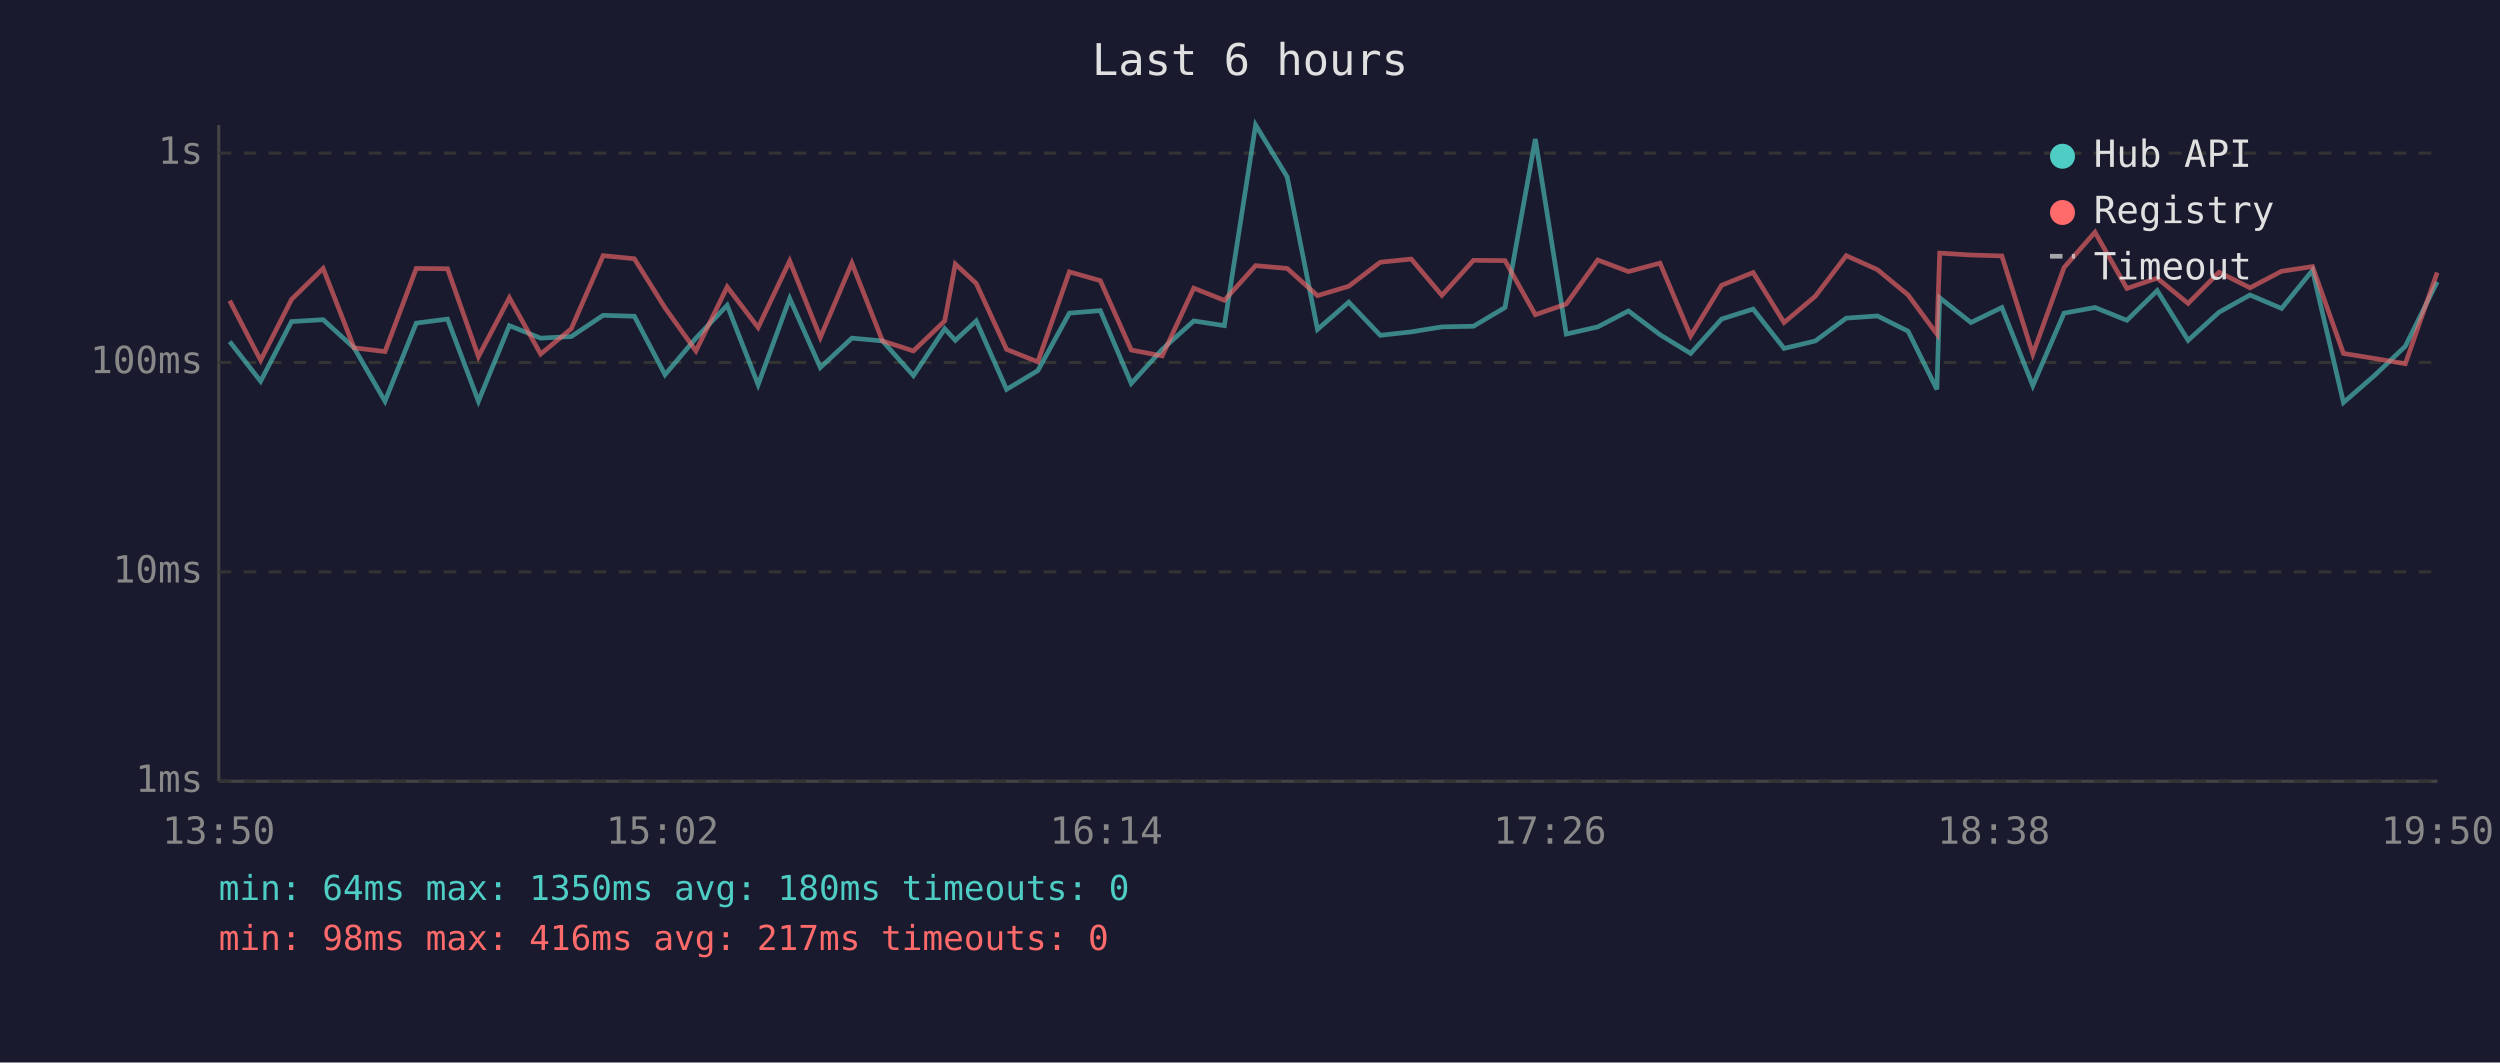
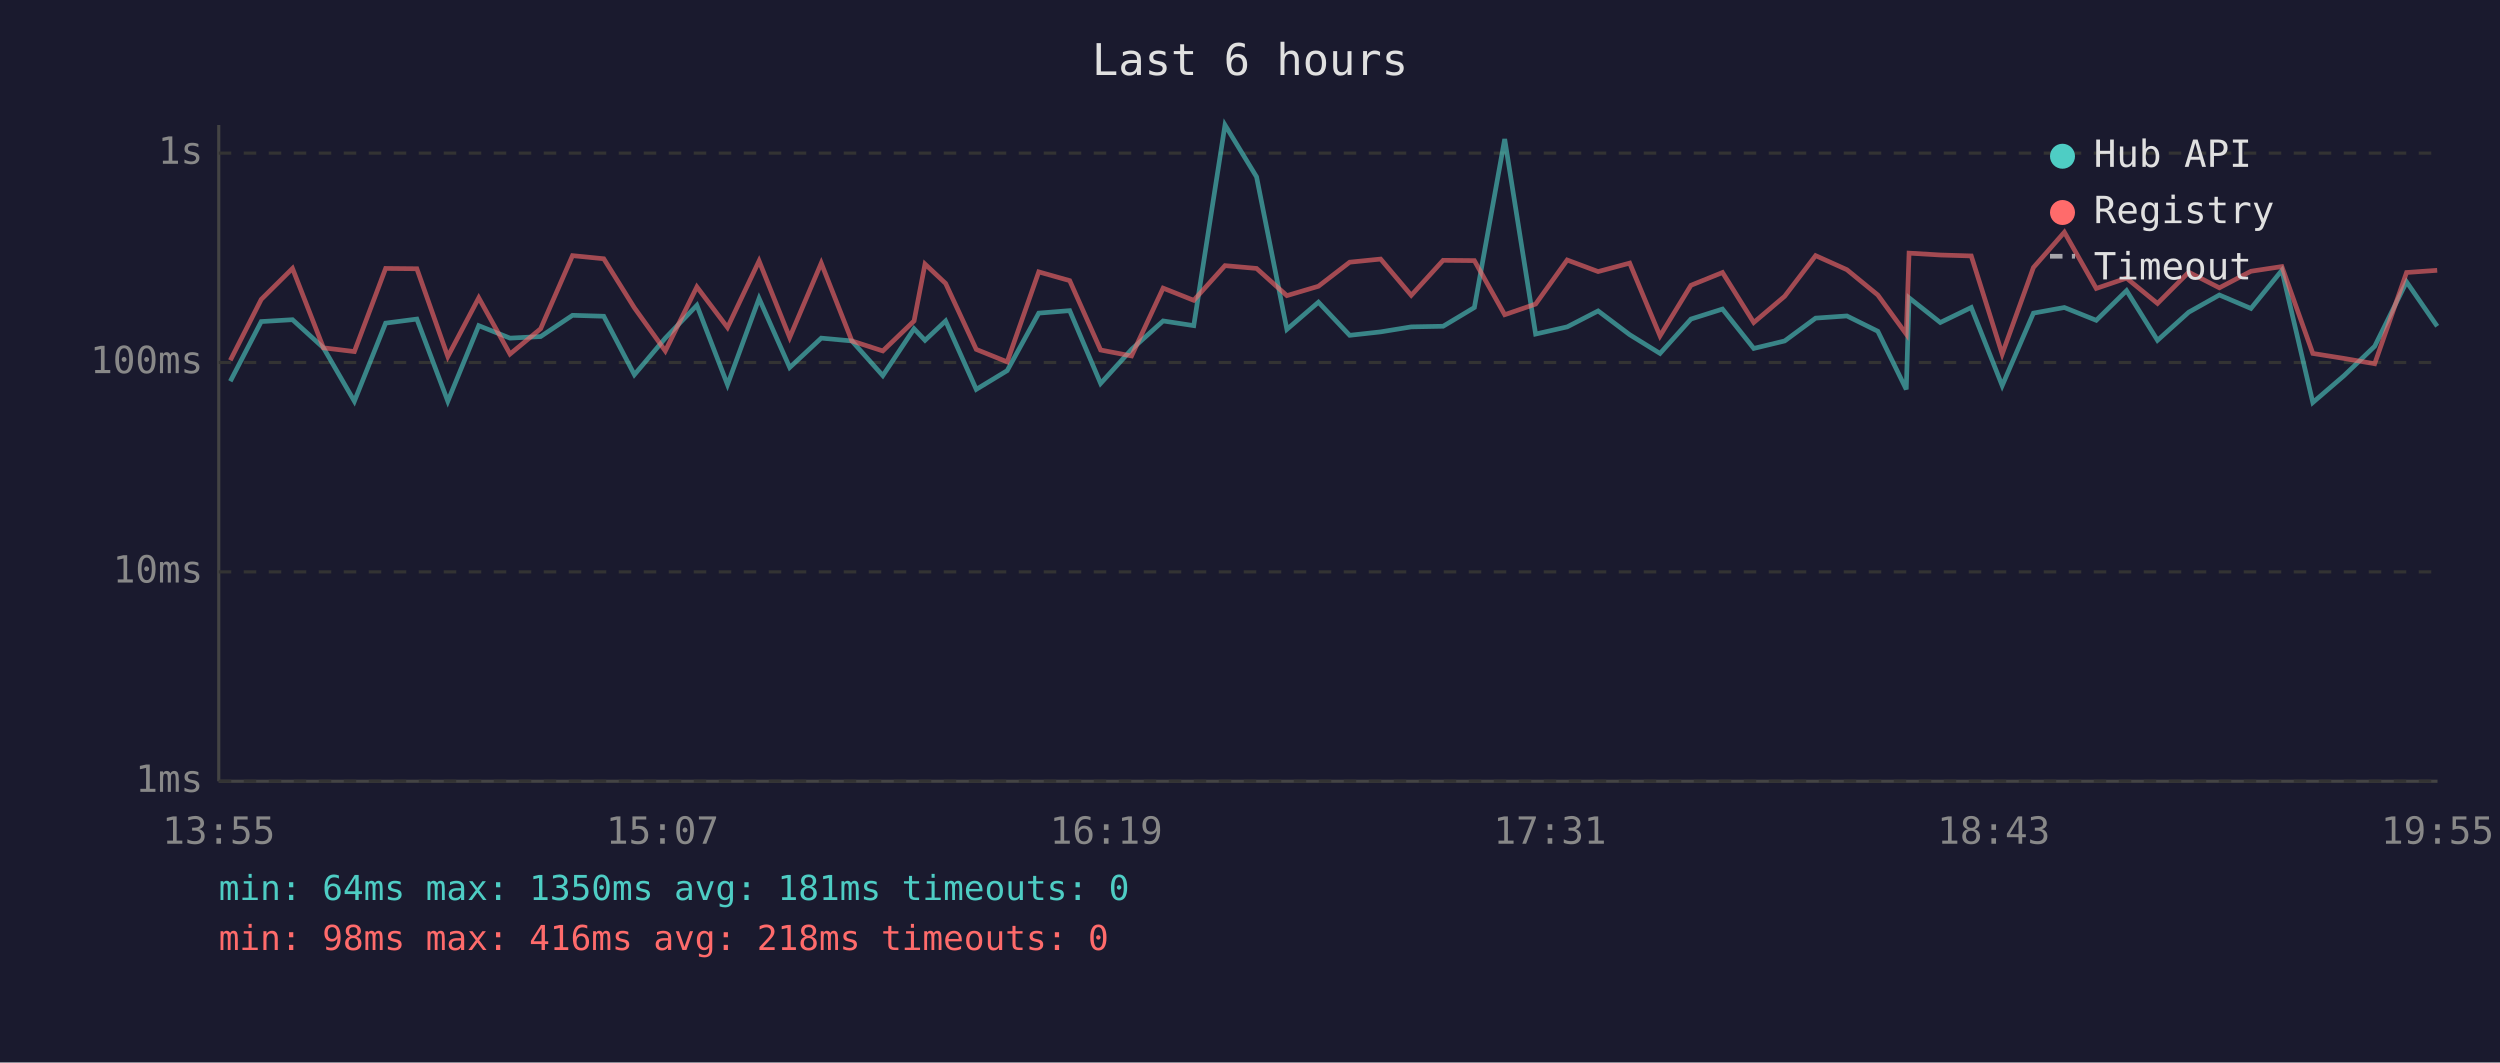
<svg xmlns="http://www.w3.org/2000/svg" viewBox="0 0 800 340" font-family="monospace" font-size="12">
  <rect width="800" height="340" fill="#1a1a2e" />
  <text x="400" y="24" fill="#e0e0e0" font-size="14" text-anchor="middle">Last 6 hours</text>
  <line x1="70" y1="40" x2="70" y2="250" stroke="#444" stroke-width="1" />
  <line x1="70" y1="250" x2="780" y2="250" stroke="#444" stroke-width="1" />
  <line x1="70" y1="250" x2="780" y2="250" stroke="#333" stroke-width="1" stroke-dasharray="4" />
  <text x="65" y="250" fill="#888" text-anchor="end" dominant-baseline="middle">1ms</text>
  <line x1="70" y1="183" x2="780" y2="183" stroke="#333" stroke-width="1" stroke-dasharray="4" />
  <text x="65" y="183" fill="#888" text-anchor="end" dominant-baseline="middle">10ms</text>
  <line x1="70" y1="116" x2="780" y2="116" stroke="#333" stroke-width="1" stroke-dasharray="4" />
  <text x="65" y="116" fill="#888" text-anchor="end" dominant-baseline="middle">100ms</text>
  <line x1="70" y1="49" x2="780" y2="49" stroke="#333" stroke-width="1" stroke-dasharray="4" />
  <text x="65" y="49" fill="#888" text-anchor="end" dominant-baseline="middle">1s</text>
-   <text x="70" y="270" fill="#888" text-anchor="middle">13:50</text>
-   <text x="212" y="270" fill="#888" text-anchor="middle">15:02</text>
-   <text x="354" y="270" fill="#888" text-anchor="middle">16:14</text>
-   <text x="496" y="270" fill="#888" text-anchor="middle">17:26</text>
-   <text x="638" y="270" fill="#888" text-anchor="middle">18:38</text>
-   <text x="780" y="270" fill="#888" text-anchor="middle">19:50</text>
-   <polyline points="73.5,109.3 83.4,122.0 93.3,102.9 103.4,102.3 113.3,111.3 123.2,128.4 133.2,103.4 143.2,102.1 153.1,128.4 163.0,104.2 173.0,108.2 182.8,107.7 193.0,100.9 203.0,101.2 212.8,119.9 222.7,108.2 232.7,97.7 242.6,123.1 252.7,95.5 262.5,117.6 272.6,108.2 282.4,109.1 292.3,120.2 302.3,105.2 305.7,108.9 312.4,102.7 322.1,124.6 332.1,118.6 342.2,100.2 352.1,99.4 362.0,122.7 371.9,111.8 382.0,102.7 391.8,104.2 401.8,40.0 411.9,56.6 421.6,105.4 431.6,96.7 441.7,107.3 451.6,106.2 461.4,104.6 471.5,104.4 481.6,98.4 491.3,44.5 501.2,106.9 511.3,104.6 521.1,99.5 531.2,107.1 541.0,113.1 550.9,102.1 561.0,98.9 570.9,111.5 580.9,109.1 590.8,101.8 600.8,101.1 610.6,106.0 619.8,124.6 620.7,95.3 630.7,103.2 640.6,98.4 650.5,123.4 660.5,100.2 670.4,98.4 680.6,102.5 690.3,93.0 700.2,108.9 710.1,99.9 720.0,94.4 730.1,98.7 740.0,86.5 749.9,128.8 759.8,120.2 769.7,110.8 779.9,90.2" fill="none" stroke="#4ecdc4" stroke-width="1.5" opacity="0.6" />
-   <polyline points="73.5,96.2 83.4,115.3 93.3,95.8 103.4,85.9 113.3,111.3 123.2,112.5 133.2,85.9 143.2,86.0 153.1,114.1 163.0,95.3 173.0,113.3 182.8,105.2 193.0,81.8 203.0,82.8 212.8,98.5 222.7,112.3 232.7,91.8 242.6,104.8 252.7,83.5 262.5,108.0 272.6,84.2 282.4,109.1 292.3,112.3 302.3,102.7 305.7,84.5 312.4,90.7 322.1,111.8 332.1,115.8 342.2,87.0 352.1,89.8 362.0,112.0 371.9,113.9 382.0,92.2 391.8,96.1 401.8,85.0 411.9,85.9 421.6,94.6 431.6,91.6 441.7,83.9 451.6,82.9 461.4,94.5 471.5,83.3 481.6,83.4 491.3,100.7 501.2,97.3 511.3,83.2 521.1,86.9 531.2,84.2 541.0,107.5 550.9,91.3 561.0,87.2 570.9,103.2 580.9,94.8 590.8,81.8 600.8,86.3 610.6,94.4 619.8,106.9 620.7,81.0 630.7,81.6 640.6,81.9 650.5,113.3 660.5,85.6 670.4,74.3 680.6,92.3 690.3,89.0 700.2,97.1 710.1,87.1 720.0,92.1 730.1,86.8 740.0,85.3 749.9,113.1 759.8,114.7 769.7,116.4 779.9,87.2" fill="none" stroke="#ff6b6b" stroke-width="1.5" opacity="0.6" />
+   <text x="70" y="270" fill="#888" text-anchor="middle">13:55</text>
+   <text x="212" y="270" fill="#888" text-anchor="middle">15:07</text>
+   <text x="354" y="270" fill="#888" text-anchor="middle">16:19</text>
+   <text x="496" y="270" fill="#888" text-anchor="middle">17:31</text>
+   <text x="638" y="270" fill="#888" text-anchor="middle">18:43</text>
+   <text x="780" y="270" fill="#888" text-anchor="middle">19:55</text>
+   <polyline points="73.7,122.0 83.6,102.9 93.6,102.3 103.5,111.3 113.4,128.4 123.4,103.4 133.4,102.1 143.3,128.4 153.2,104.2 163.2,108.2 173.0,107.7 183.2,100.9 193.2,101.2 203.0,119.9 212.9,108.2 223.0,97.7 232.8,123.1 242.9,95.5 252.7,117.6 262.8,108.2 272.6,109.1 282.5,120.2 292.5,105.2 296.0,108.9 302.6,102.7 312.4,124.6 322.3,118.6 332.4,100.2 342.3,99.4 352.2,122.7 362.1,111.8 372.2,102.7 382.0,104.2 392.0,40.0 402.1,56.6 411.8,105.4 421.9,96.7 431.9,107.3 441.8,106.2 451.6,104.6 461.8,104.4 471.8,98.4 481.5,44.5 491.4,106.9 501.5,104.6 511.4,99.5 521.5,107.1 531.2,113.1 541.1,102.1 551.2,98.9 561.2,111.5 571.1,109.1 581.0,101.8 591.0,101.1 600.9,106.0 610.0,124.6 610.9,95.3 620.9,103.2 630.8,98.4 640.7,123.4 650.7,100.2 660.6,98.4 670.8,102.5 680.5,93.0 690.4,108.9 700.4,99.9 710.2,94.4 720.3,98.7 730.2,86.5 740.1,128.8 750.1,120.2 759.9,110.8 770.1,90.2 779.9,104.4" fill="none" stroke="#4ecdc4" stroke-width="1.5" opacity="0.6" />
+   <polyline points="73.7,115.3 83.6,95.8 93.6,85.9 103.5,111.3 113.4,112.5 123.4,85.9 133.4,86.0 143.3,114.1 153.2,95.3 163.2,113.3 173.0,105.2 183.2,81.8 193.2,82.8 203.0,98.5 212.9,112.3 223.0,91.8 232.8,104.8 242.9,83.5 252.7,108.0 262.8,84.2 272.6,109.1 282.5,112.3 292.5,102.7 296.0,84.5 302.6,90.7 312.4,111.8 322.3,115.8 332.4,87.0 342.3,89.8 352.2,112.0 362.1,113.9 372.2,92.2 382.0,96.1 392.0,85.0 402.1,85.9 411.8,94.6 421.9,91.6 431.9,83.9 441.8,82.9 451.6,94.5 461.8,83.3 471.8,83.4 481.5,100.7 491.4,97.3 501.5,83.2 511.4,86.9 521.5,84.2 531.2,107.5 541.1,91.3 551.2,87.2 561.2,103.2 571.1,94.8 581.0,81.8 591.0,86.3 600.9,94.4 610.0,106.9 610.9,81.0 620.9,81.6 630.8,81.9 640.7,113.3 650.7,85.6 660.6,74.3 670.8,92.3 680.5,89.0 690.4,97.1 700.4,87.1 710.2,92.1 720.3,86.8 730.2,85.3 740.1,113.1 750.1,114.7 759.9,116.4 770.1,87.2 779.9,86.5" fill="none" stroke="#ff6b6b" stroke-width="1.5" opacity="0.6" />
  <circle cx="660" cy="50" r="4" fill="#4ecdc4" />
  <text x="670" y="50" fill="#e0e0e0" dominant-baseline="middle">Hub API</text>
  <circle cx="660" cy="68" r="4" fill="#ff6b6b" />
  <text x="670" y="68" fill="#e0e0e0" dominant-baseline="middle">Registry</text>
  <line x1="656" y1="82" x2="664" y2="82" stroke="#e0e0e0" stroke-width="1.5" stroke-dasharray="4,3" opacity="0.7" />
  <text x="670" y="86" fill="#e0e0e0" dominant-baseline="middle">Timeout</text>
-   <text x="70" y="288" fill="#4ecdc4" font-size="11">min: 64ms  max: 1350ms  avg: 180ms  timeouts: 0</text>
-   <text x="70" y="304" fill="#ff6b6b" font-size="11">min: 98ms  max: 416ms  avg: 217ms  timeouts: 0</text>
+   <text x="70" y="288" fill="#4ecdc4" font-size="11">min: 64ms  max: 1350ms  avg: 181ms  timeouts: 0</text>
+   <text x="70" y="304" fill="#ff6b6b" font-size="11">min: 98ms  max: 416ms  avg: 218ms  timeouts: 0</text>
</svg>
